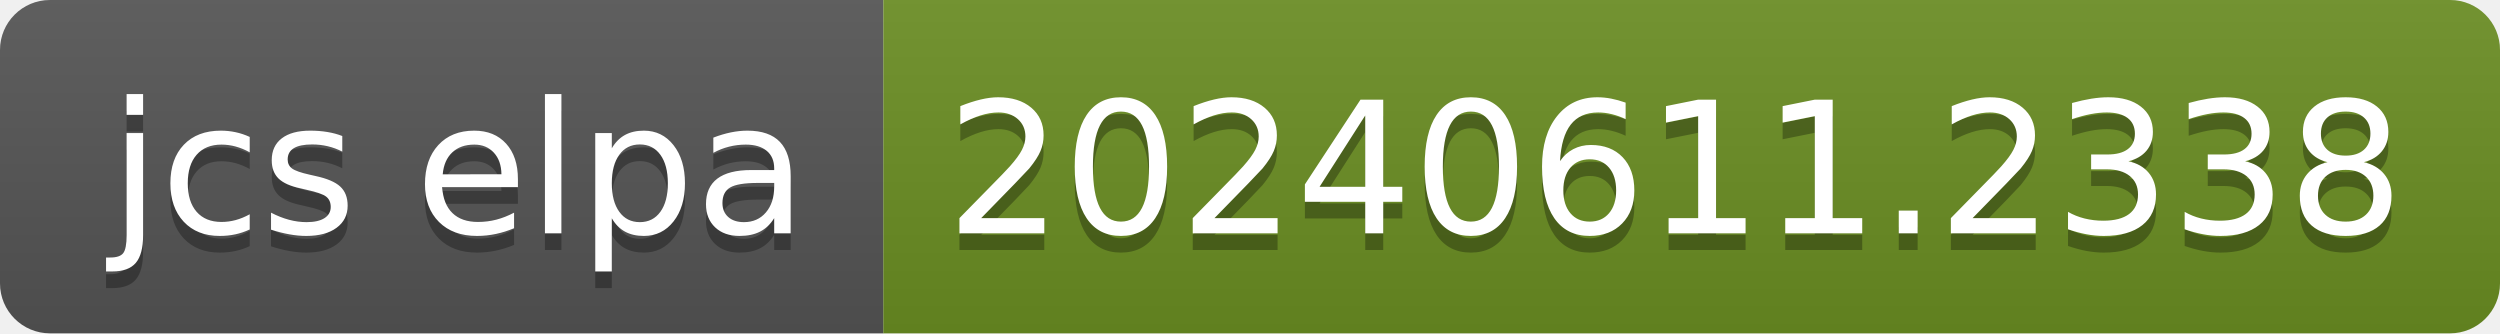
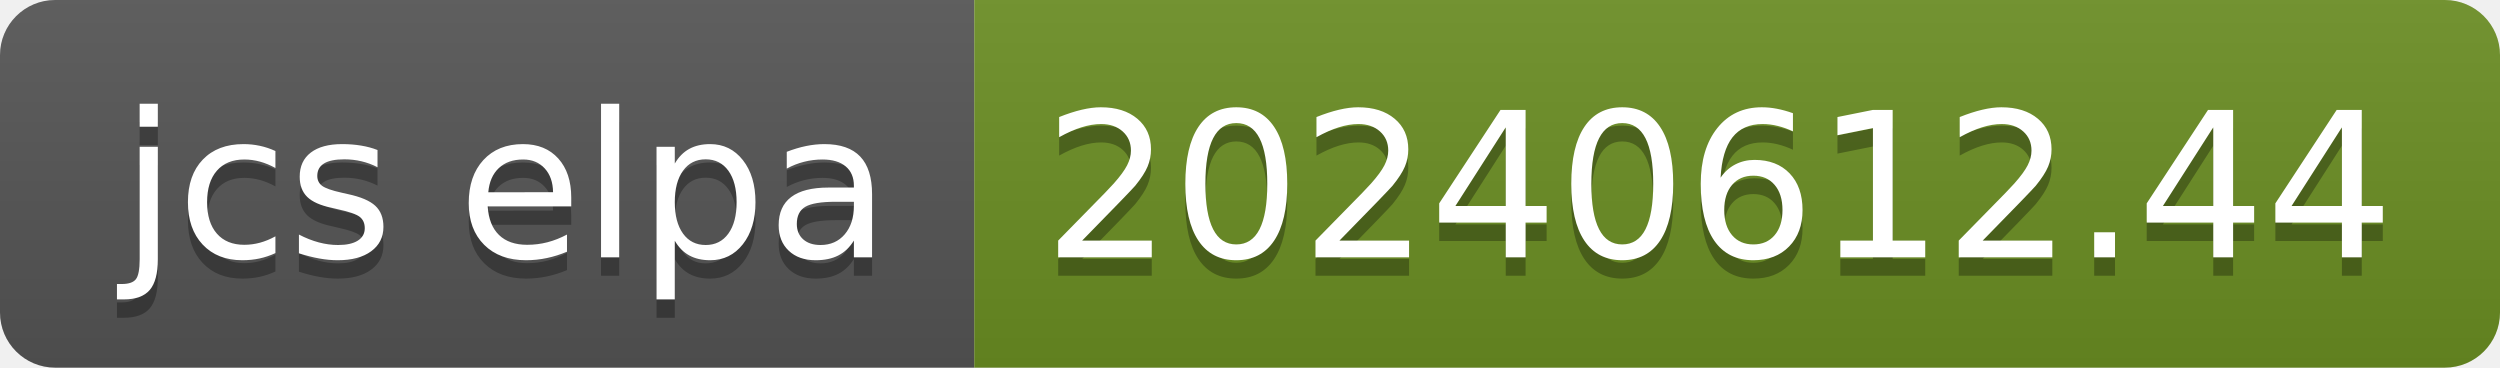
- <svg xmlns="http://www.w3.org/2000/svg" width="150" height="20" role="img" aria-label="jcs elpa: 20240611.2338">
+ <svg xmlns="http://www.w3.org/2000/svg" width="136" height="20" role="img" aria-label="jcs elpa: 20240612.44">
  <linearGradient id="s" x2="0" y2="100%">
    <stop offset="0" stop-color="#bbb" stop-opacity=".1" />
    <stop offset="1" stop-opacity=".1" />
  </linearGradient>
  <clipPath id="r">
-     <rect width="150" height="20" rx="3" fill="#fff" />
+     <rect width="136" height="20" rx="3" fill="#fff" />
  </clipPath>
  <g clip-path="url(#r)">
    <rect width="53" height="20" fill="#555" />
-     <rect x="53" width="97" height="20" fill="#6b8e23" />
-     <rect width="150" height="20" fill="url(#s)" />
+     <rect x="53" width="83" height="20" fill="#6b8e23" />
+     <rect width="136" height="20" fill="url(#s)" />
  </g>
  <g fill="#fff" text-anchor="middle" font-family="Verdana,Geneva,DejaVu Sans,sans-serif" text-rendering="geometricPrecision" font-size="110">
    <text aria-hidden="true" x="275" y="150" fill="#010101" fill-opacity=".3" transform="scale(.1)" textLength="430">jcs elpa</text>
    <text x="275" y="140" transform="scale(.1)" fill="#fff" textLength="430">jcs elpa</text>
-     <text aria-hidden="true" x="1005" y="150" fill="#010101" fill-opacity=".3" transform="scale(.1)" textLength="870">20240611.2338</text>
-     <text x="1005" y="140" transform="scale(.1)" fill="#fff" textLength="870">20240611.2338</text>
+     <text aria-hidden="true" x="935" y="150" fill="#010101" fill-opacity=".3" transform="scale(.1)" textLength="730">20240612.44</text>
+     <text x="935" y="140" transform="scale(.1)" fill="#fff" textLength="730">20240612.44</text>
  </g>
</svg>
